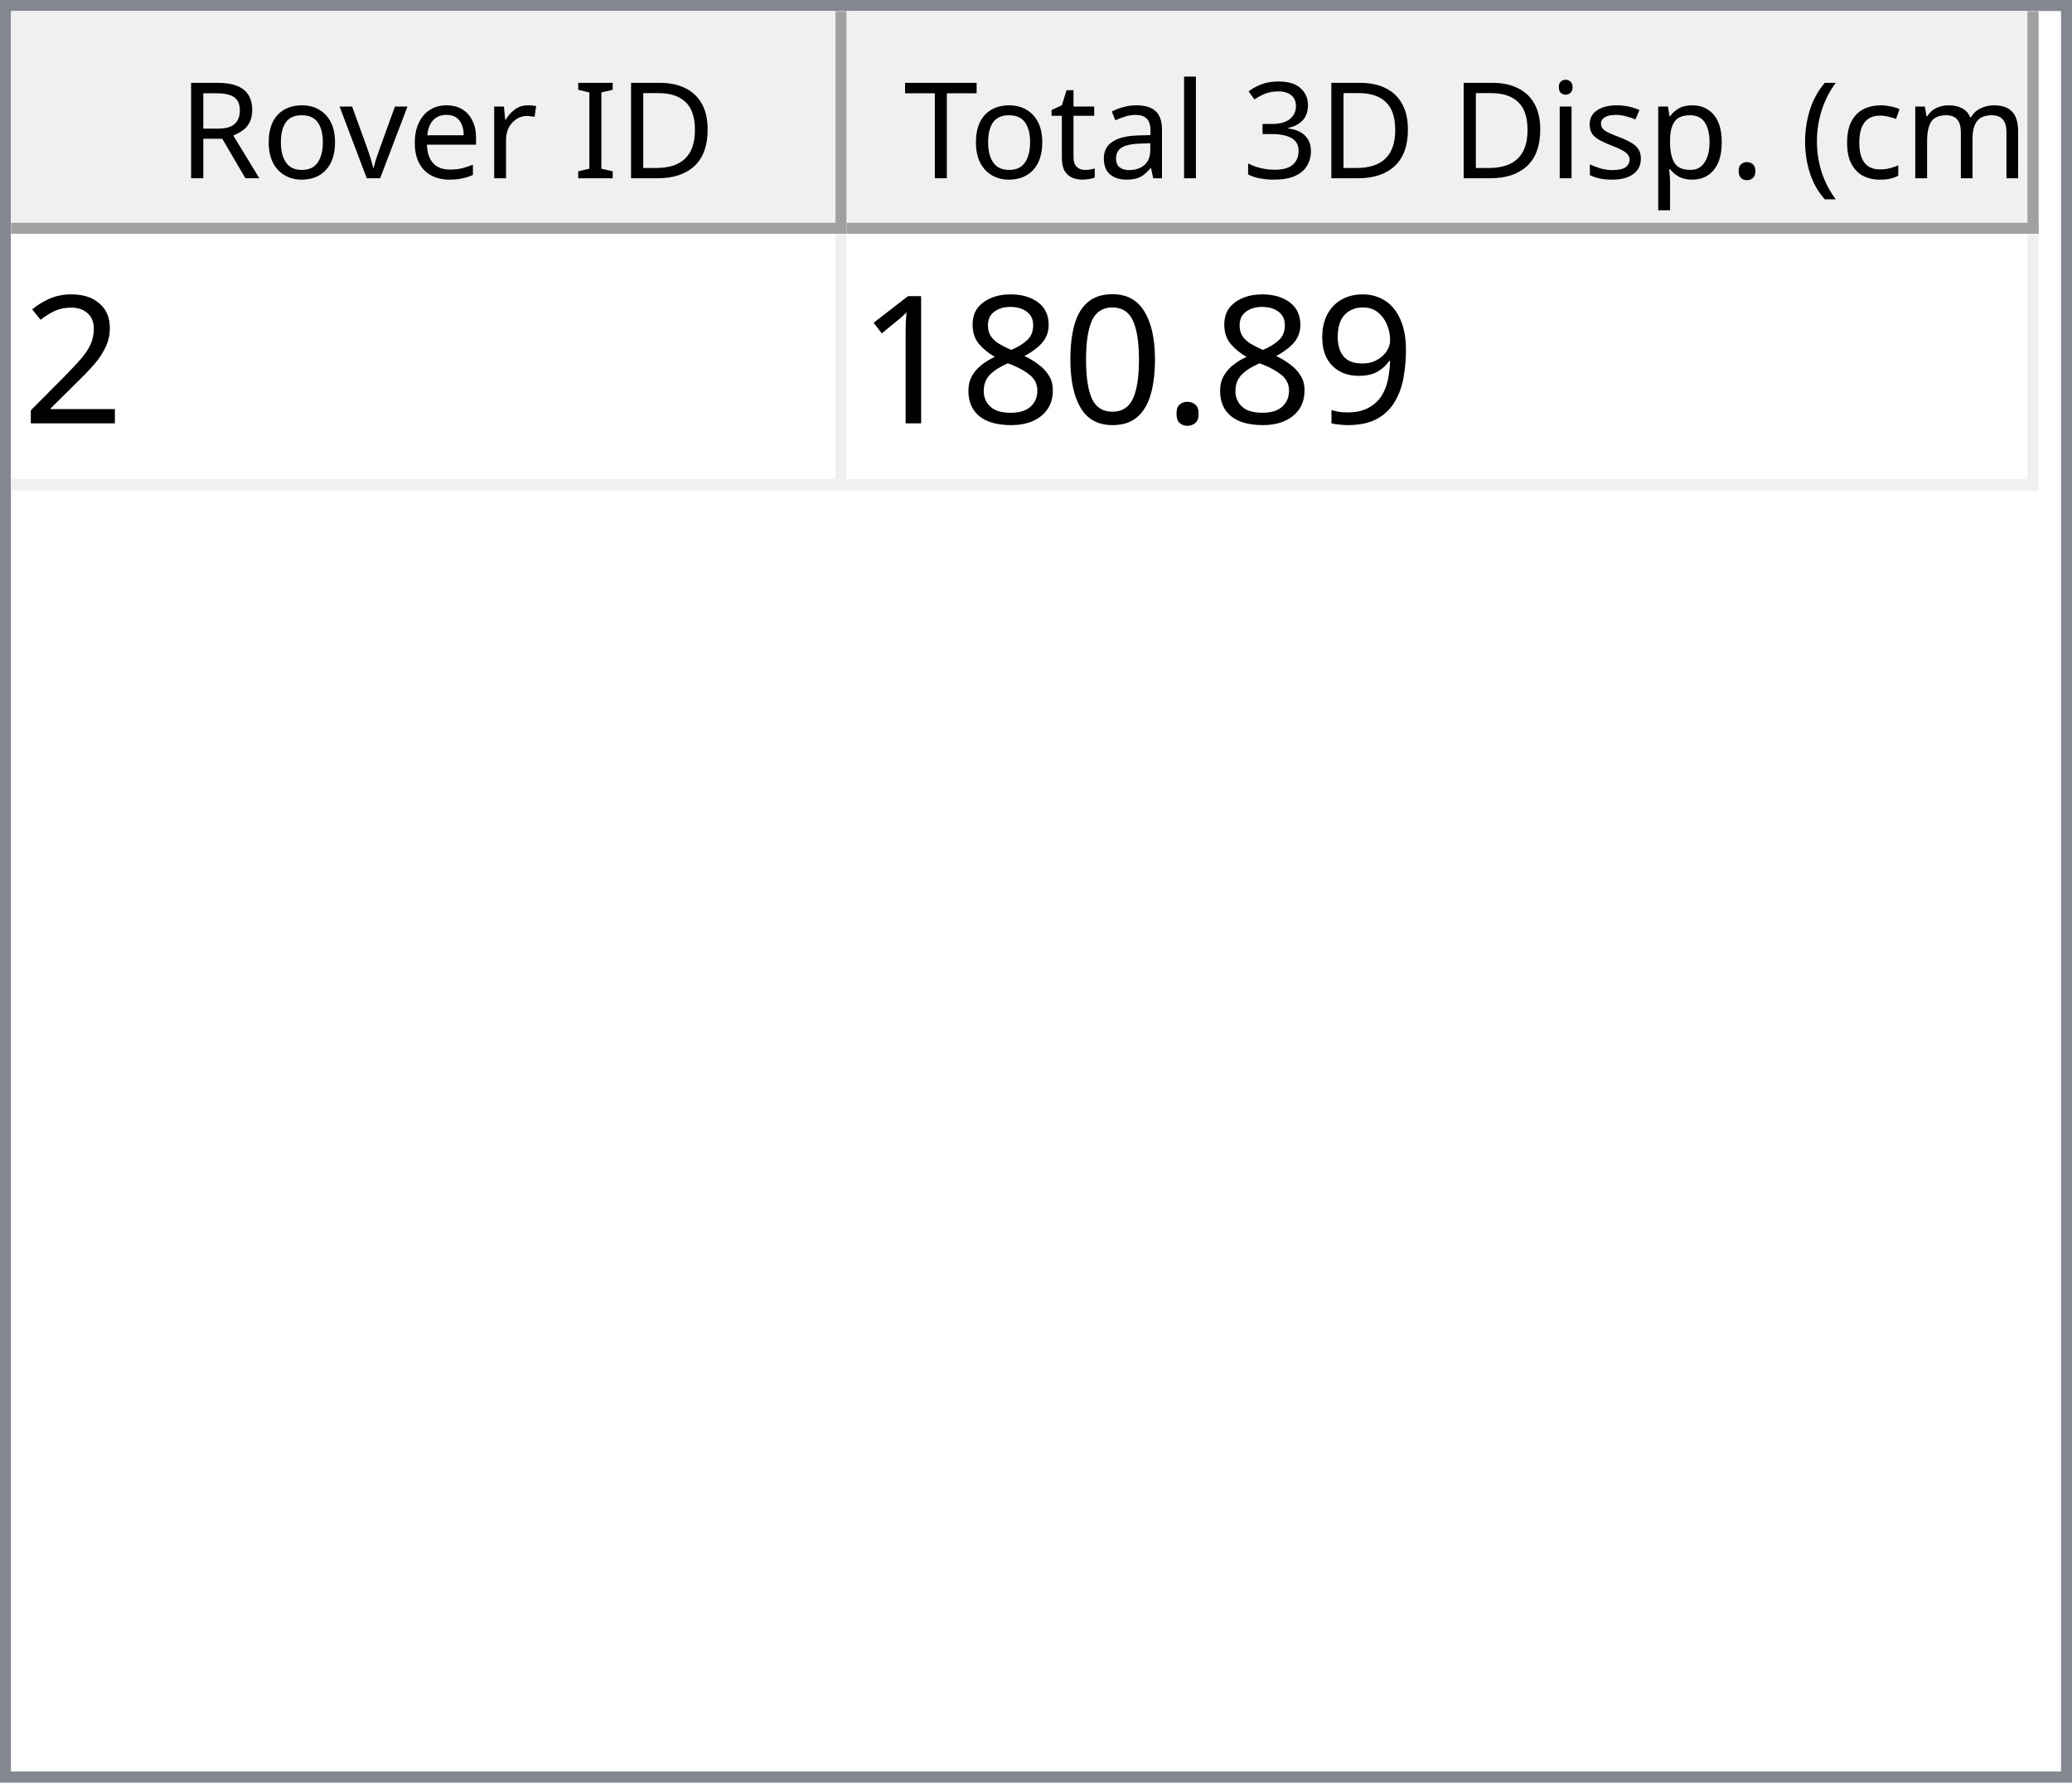
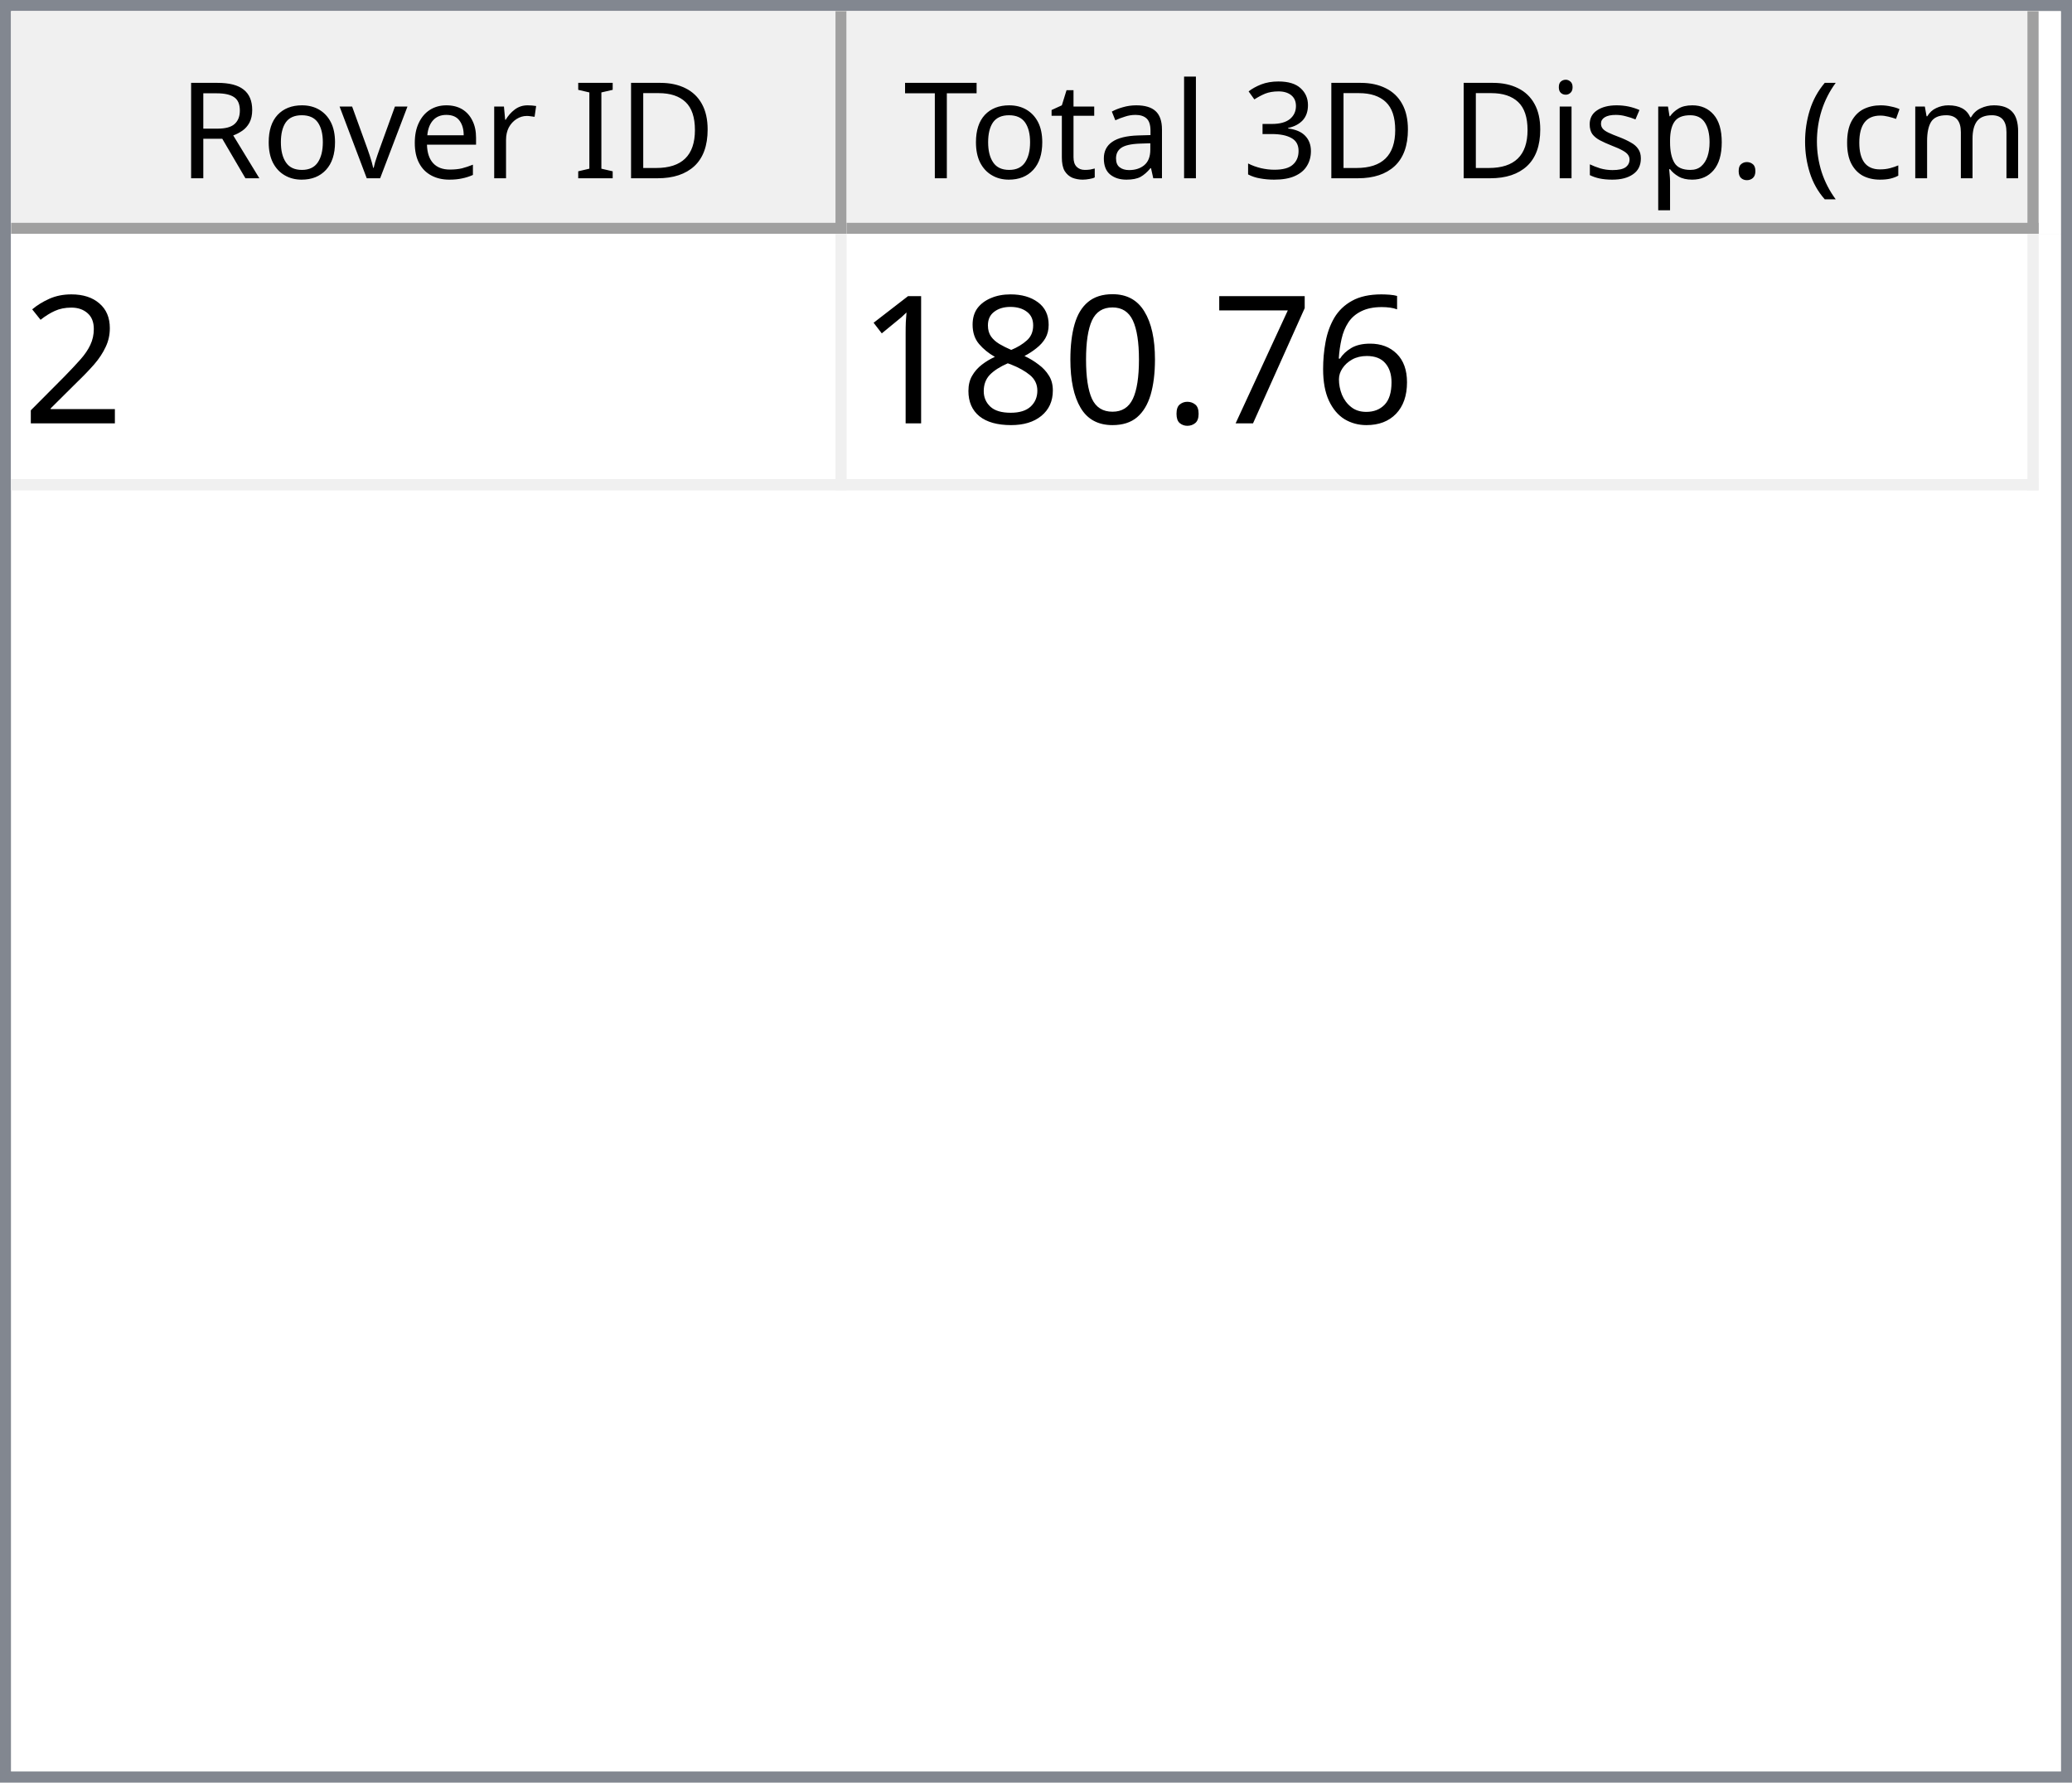
<svg xmlns="http://www.w3.org/2000/svg" style="fill-opacity:1; color-rendering:auto; color-interpolation:auto; text-rendering:auto; stroke:black; stroke-linecap:square; stroke-miterlimit:10; shape-rendering:auto; stroke-opacity:1; fill:black; stroke-dasharray:none; font-weight:normal; stroke-width:1; font-family:'Dialog'; font-style:normal; stroke-linejoin:miter; font-size:12px; stroke-dashoffset:0; image-rendering:auto;" width="186" height="160">
  <defs id="genericDefs" />
  <g>
    <defs id="defs1">
      <clipPath clipPathUnits="userSpaceOnUse" id="clipPath1">
        <path d="M0 0 L186 0 L186 160 L0 160 L0 0 Z" />
      </clipPath>
      <clipPath clipPathUnits="userSpaceOnUse" id="clipPath2">
        <path d="M0 0 L0 160 L186 160 L186 0 Z" />
      </clipPath>
      <clipPath clipPathUnits="userSpaceOnUse" id="clipPath3">
        <path d="M0 0 L0 20 L184 20 L184 0 Z" />
      </clipPath>
      <clipPath clipPathUnits="userSpaceOnUse" id="clipPath4">
        <path d="M0 0 L0 20 L75 20 L75 0 Z" />
      </clipPath>
      <clipPath clipPathUnits="userSpaceOnUse" id="clipPath5">
        <path d="M1 1 L1 19 L74 19 L74 1 Z" />
      </clipPath>
      <clipPath clipPathUnits="userSpaceOnUse" id="clipPath6">
        <path d="M0 0 L0 18 L73 18 L73 0 Z" />
      </clipPath>
      <clipPath clipPathUnits="userSpaceOnUse" id="clipPath7">
        <path d="M-0.5 -0.5 L-0.5 19.5 L74.5 19.5 L74.5 -0.5 Z" />
      </clipPath>
      <clipPath clipPathUnits="userSpaceOnUse" id="clipPath8">
        <path d="M0 0 L0 20 L107 20 L107 0 Z" />
      </clipPath>
      <clipPath clipPathUnits="userSpaceOnUse" id="clipPath9">
        <path d="M1 1 L1 19 L106 19 L106 1 Z" />
      </clipPath>
      <clipPath clipPathUnits="userSpaceOnUse" id="clipPath10">
        <path d="M0 0 L0 18 L105 18 L105 0 Z" />
      </clipPath>
      <clipPath clipPathUnits="userSpaceOnUse" id="clipPath11">
        <path d="M-0.5 -0.5 L-0.5 19.5 L106.5 19.5 L106.5 -0.5 Z" />
      </clipPath>
      <clipPath clipPathUnits="userSpaceOnUse" id="clipPath12">
        <path d="M0 0 L0 138 L184 138 L184 0 Z" />
      </clipPath>
      <clipPath clipPathUnits="userSpaceOnUse" id="clipPath13">
        <path d="M0 0 L0 23 L182 23 L182 0 Z" />
      </clipPath>
      <clipPath clipPathUnits="userSpaceOnUse" id="clipPath14">
        <path d="M-0.5 -0.5 L-0.5 22.5 L181.5 22.5 L181.5 -0.5 Z" />
      </clipPath>
      <clipPath clipPathUnits="userSpaceOnUse" id="clipPath15">
        <path d="M0 0 L0 22 L74 22 L74 0 Z" />
      </clipPath>
      <clipPath clipPathUnits="userSpaceOnUse" id="clipPath16">
        <path d="M0 0 L0 22 L106 22 L106 0 Z" />
      </clipPath>
      <font horiz-adv-x="64.551" id="font1">
        <font-face ascent="107.91" descent="25.098" units-per-em="100" style="font-style:normal; font-family:Segoe UI; font-weight:normal;" />
        <missing-glyph horiz-adv-x="64.551" d="M8.109 0 L8.109 68.266 L56.453 68.266 L56.453 0 L8.109 0 ZM15.328 7.234 L49.219 7.234 L49.219 61.031 L15.328 61.031 L15.328 7.234 Z" />
        <glyph unicode="D" horiz-adv-x="70.117" d="M9.188 0 L9.188 70.016 L28.516 70.016 Q65.531 70.016 65.531 35.891 Q65.531 19.672 55.25 9.836 Q44.969 0 27.734 0 L9.188 0 ZM17.391 62.594 L17.391 7.422 L27.828 7.422 Q41.609 7.422 49.273 14.797 Q56.938 22.172 56.938 35.688 Q56.938 62.594 28.328 62.594 L17.391 62.594 Z" />
        <glyph unicode="I" horiz-adv-x="26.611" d="M17.391 0 L9.188 0 L9.188 70.016 L17.391 70.016 L17.391 0 Z" />
        <glyph unicode=" " horiz-adv-x="27.393" d="" />
        <glyph unicode="r" horiz-adv-x="34.766" d="M34.188 41.891 Q32.078 43.5 28.125 43.5 Q23 43.5 19.555 38.672 Q16.109 33.844 16.109 25.484 L16.109 0 L8.109 0 L8.109 50 L16.109 50 L16.109 39.703 L16.312 39.703 Q18.016 44.969 21.531 47.922 Q25.047 50.875 29.391 50.875 Q32.516 50.875 34.188 50.203 L34.188 41.891 Z" />
        <glyph unicode="e" horiz-adv-x="52.295" d="M48.297 23 L12.984 23 Q13.188 14.656 17.484 10.109 Q21.781 5.562 29.297 5.562 Q37.75 5.562 44.828 11.141 L44.828 3.609 Q38.234 -1.172 27.391 -1.172 Q16.797 -1.172 10.742 5.641 Q4.688 12.453 4.688 24.812 Q4.688 36.469 11.305 43.82 Q17.922 51.172 27.734 51.172 Q37.547 51.172 42.922 44.828 Q48.297 38.484 48.297 27.203 L48.297 23 ZM40.094 29.781 Q40.047 36.719 36.75 40.578 Q33.453 44.438 27.594 44.438 Q21.922 44.438 17.969 40.383 Q14.016 36.328 13.094 29.781 L40.094 29.781 Z" />
        <glyph unicode="v" horiz-adv-x="47.9" d="M47.406 50 L27.484 0 L19.625 0 L0.688 50 L9.469 50 L22.172 13.672 Q23.578 9.672 23.922 6.688 L24.125 6.688 Q24.609 10.453 25.688 13.484 L38.969 50 L47.406 50 Z" />
        <glyph unicode="o" horiz-adv-x="58.594" d="M29 -1.172 Q17.922 -1.172 11.305 5.836 Q4.688 12.844 4.688 24.422 Q4.688 37.016 11.57 44.094 Q18.453 51.172 30.172 51.172 Q41.359 51.172 47.633 44.289 Q53.906 37.406 53.906 25.203 Q53.906 13.234 47.141 6.031 Q40.375 -1.172 29 -1.172 ZM29.594 44.438 Q21.875 44.438 17.383 39.188 Q12.891 33.938 12.891 24.703 Q12.891 15.828 17.43 10.695 Q21.969 5.562 29.594 5.562 Q37.359 5.562 41.531 10.594 Q45.703 15.625 45.703 24.906 Q45.703 34.281 41.531 39.359 Q37.359 44.438 29.594 44.438 Z" />
        <glyph unicode="R" horiz-adv-x="59.814" d="M59.375 0 L49.609 0 L37.891 19.625 Q36.281 22.359 34.766 24.289 Q33.25 26.219 31.664 27.438 Q30.078 28.656 28.25 29.219 Q26.422 29.781 24.125 29.781 L17.391 29.781 L17.391 0 L9.188 0 L9.188 70.016 L30.078 70.016 Q34.672 70.016 38.555 68.867 Q42.438 67.719 45.289 65.375 Q48.141 63.031 49.758 59.547 Q51.375 56.062 51.375 51.375 Q51.375 47.703 50.273 44.656 Q49.172 41.609 47.148 39.211 Q45.125 36.812 42.266 35.133 Q39.406 33.453 35.844 32.516 L35.844 32.328 Q37.594 31.547 38.891 30.547 Q40.188 29.547 41.359 28.18 Q42.531 26.812 43.68 25.078 Q44.828 23.344 46.234 21.047 L59.375 0 ZM17.391 62.594 L17.391 37.203 L28.516 37.203 Q31.594 37.203 34.203 38.133 Q36.812 39.062 38.719 40.797 Q40.625 42.531 41.703 45.047 Q42.781 47.562 42.781 50.688 Q42.781 56.297 39.141 59.445 Q35.5 62.594 28.609 62.594 L17.391 62.594 Z" />
        <glyph unicode=")" horiz-adv-x="30.176" d="M8.297 -15.922 L1.172 -15.922 Q16.406 2.344 16.406 26.812 Q16.406 51.469 1.078 70.016 L8.297 70.016 Q23.531 52.156 23.531 26.703 Q23.531 1.375 8.297 -15.922 Z" />
        <glyph unicode="m" horiz-adv-x="86.133" d="M79.109 0 L71.094 0 L71.094 28.719 Q71.094 37.016 68.531 40.727 Q65.969 44.438 59.906 44.438 Q54.781 44.438 51.195 39.75 Q47.609 35.062 47.609 28.516 L47.609 0 L39.594 0 L39.594 29.688 Q39.594 44.438 28.219 44.438 Q22.953 44.438 19.531 40.016 Q16.109 35.594 16.109 28.516 L16.109 0 L8.109 0 L8.109 50 L16.109 50 L16.109 42.094 L16.312 42.094 Q21.625 51.172 31.844 51.172 Q36.969 51.172 40.773 48.312 Q44.578 45.453 46 40.828 Q51.562 51.172 62.594 51.172 Q79.109 51.172 79.109 30.812 L79.109 0 Z" />
        <glyph unicode="c" horiz-adv-x="46.191" d="M42.188 2.297 Q36.422 -1.172 28.516 -1.172 Q17.828 -1.172 11.258 5.789 Q4.688 12.75 4.688 23.828 Q4.688 36.188 11.766 43.68 Q18.844 51.172 30.672 51.172 Q37.25 51.172 42.281 48.734 L42.281 40.531 Q36.719 44.438 30.375 44.438 Q22.703 44.438 17.797 38.945 Q12.891 33.453 12.891 24.516 Q12.891 15.719 17.508 10.641 Q22.125 5.562 29.891 5.562 Q36.422 5.562 42.188 9.906 L42.188 2.297 Z" />
        <glyph unicode="(" horiz-adv-x="30.176" d="M29.109 -15.922 L21.969 -15.922 Q6.844 1.375 6.844 26.703 Q6.844 52.156 21.969 70.016 L29.203 70.016 Q13.875 51.469 13.875 26.812 Q13.875 2.344 29.109 -15.922 Z" />
        <glyph unicode="." horiz-adv-x="21.68" d="M10.891 -1.078 Q8.641 -1.078 7.055 0.539 Q5.469 2.156 5.469 4.391 Q5.469 6.641 7.055 8.273 Q8.641 9.906 10.891 9.906 Q13.188 9.906 14.797 8.273 Q16.406 6.641 16.406 4.391 Q16.406 2.156 14.797 0.539 Q13.188 -1.078 10.891 -1.078 Z" />
        <glyph unicode="p" horiz-adv-x="58.789" d="M16.312 7.234 L16.109 7.234 L16.109 -23 L8.109 -23 L8.109 50 L16.109 50 L16.109 41.219 L16.312 41.219 Q22.219 51.172 33.594 51.172 Q43.266 51.172 48.688 44.461 Q54.109 37.75 54.109 26.469 Q54.109 13.922 48 6.375 Q41.891 -1.172 31.297 -1.172 Q21.578 -1.172 16.312 7.234 ZM16.109 27.391 L16.109 20.406 Q16.109 14.203 20.141 9.883 Q24.172 5.562 30.375 5.562 Q37.641 5.562 41.773 11.133 Q45.906 16.703 45.906 26.609 Q45.906 34.969 42.047 39.703 Q38.188 44.438 31.594 44.438 Q24.609 44.438 20.359 39.578 Q16.109 34.719 16.109 27.391 Z" />
        <glyph unicode="s" horiz-adv-x="42.432" d="M5.078 1.812 L5.078 10.406 Q11.625 5.562 19.484 5.562 Q30.031 5.562 30.031 12.594 Q30.031 14.594 29.125 15.992 Q28.219 17.391 26.68 18.461 Q25.141 19.531 23.07 20.383 Q21 21.234 18.609 22.172 Q15.281 23.484 12.766 24.828 Q10.25 26.172 8.57 27.859 Q6.891 29.547 6.031 31.695 Q5.172 33.844 5.172 36.719 Q5.172 40.234 6.789 42.945 Q8.406 45.656 11.086 47.484 Q13.766 49.312 17.211 50.242 Q20.656 51.172 24.312 51.172 Q30.812 51.172 35.938 48.922 L35.938 40.828 Q30.422 44.438 23.25 44.438 Q21 44.438 19.195 43.922 Q17.391 43.406 16.094 42.477 Q14.797 41.547 14.086 40.258 Q13.375 38.969 13.375 37.406 Q13.375 35.453 14.086 34.133 Q14.797 32.812 16.164 31.789 Q17.531 30.766 19.484 29.938 Q21.438 29.109 23.922 28.125 Q27.25 26.859 29.883 25.516 Q32.516 24.172 34.375 22.484 Q36.234 20.797 37.234 18.602 Q38.234 16.406 38.234 13.375 Q38.234 9.672 36.602 6.938 Q34.969 4.203 32.234 2.398 Q29.5 0.594 25.93 -0.289 Q22.359 -1.172 18.453 -1.172 Q10.75 -1.172 5.078 1.812 Z" />
        <glyph unicode="i" horiz-adv-x="24.219" d="M12.203 62.703 Q10.062 62.703 8.547 64.164 Q7.031 65.625 7.031 67.875 Q7.031 70.125 8.547 71.609 Q10.062 73.094 12.203 73.094 Q14.406 73.094 15.945 71.609 Q17.484 70.125 17.484 67.875 Q17.484 65.719 15.945 64.211 Q14.406 62.703 12.203 62.703 ZM16.109 0 L8.109 0 L8.109 50 L16.109 50 L16.109 0 Z" />
        <glyph unicode="3" horiz-adv-x="53.906" d="M46.531 19.828 Q46.531 15.094 44.75 11.211 Q42.969 7.328 39.719 4.57 Q36.469 1.812 31.93 0.297 Q27.391 -1.219 21.922 -1.219 Q11.922 -1.219 6 2.594 L6 11.188 Q13.094 5.609 22.219 5.609 Q25.875 5.609 28.828 6.539 Q31.781 7.469 33.906 9.227 Q36.031 10.984 37.18 13.477 Q38.328 15.969 38.328 19.094 Q38.328 32.812 18.797 32.812 L12.984 32.812 L12.984 39.594 L18.5 39.594 Q35.797 39.594 35.797 52.484 Q35.797 64.406 22.609 64.406 Q15.188 64.406 8.688 59.422 L8.688 67.188 Q15.375 71.188 24.609 71.188 Q29 71.188 32.57 69.969 Q36.141 68.75 38.68 66.555 Q41.219 64.359 42.609 61.281 Q44 58.203 44 54.5 Q44 40.672 30.031 36.719 L30.031 36.531 Q33.594 36.141 36.625 34.797 Q39.656 33.453 41.852 31.305 Q44.047 29.156 45.289 26.25 Q46.531 23.344 46.531 19.828 Z" />
        <glyph unicode="l" horiz-adv-x="24.219" d="M16.109 0 L8.109 0 L8.109 74.031 L16.109 74.031 L16.109 0 Z" />
        <glyph unicode="a" horiz-adv-x="50.879" d="M43.891 0 L35.891 0 L35.891 7.812 L35.688 7.812 Q30.469 -1.172 20.312 -1.172 Q12.844 -1.172 8.617 2.781 Q4.391 6.734 4.391 13.281 Q4.391 27.297 20.906 29.594 L35.891 31.688 Q35.891 44.438 25.594 44.438 Q16.547 44.438 9.281 38.281 L9.281 46.484 Q16.656 51.172 26.266 51.172 Q43.891 51.172 43.891 32.516 L43.891 0 ZM35.891 25.297 L23.828 23.641 Q18.266 22.859 15.43 20.875 Q12.594 18.891 12.594 13.875 Q12.594 10.203 15.211 7.883 Q17.828 5.562 22.172 5.562 Q28.125 5.562 32.008 9.742 Q35.891 13.922 35.891 20.312 L35.891 25.297 Z" />
        <glyph unicode="t" horiz-adv-x="33.887" d="M31.297 0.484 Q28.469 -1.078 23.828 -1.078 Q10.688 -1.078 10.688 13.578 L10.688 43.172 L2.094 43.172 L2.094 50 L10.688 50 L10.688 62.203 L18.703 64.797 L18.703 50 L31.297 50 L31.297 43.172 L18.703 43.172 L18.703 14.984 Q18.703 9.969 20.414 7.82 Q22.125 5.672 26.078 5.672 Q29.109 5.672 31.297 7.328 L31.297 0.484 Z" />
        <glyph unicode="T" horiz-adv-x="52.393" d="M50.594 62.594 L30.375 62.594 L30.375 0 L22.172 0 L22.172 62.594 L2 62.594 L2 70.016 L50.594 70.016 L50.594 62.594 Z" />
      </font>
      <font horiz-adv-x="75.0" id="font2">
        <font-face ascent="100.537" descent="21.973" units-per-em="100" style="font-style:normal; font-family:sans-serif; font-weight:normal;" />
        <missing-glyph horiz-adv-x="75.0" d="M12.5 0 L12.5 62.5 L62.5 62.5 L62.5 0 L12.5 0 ZM14.062 1.562 L60.938 1.562 L60.938 60.938 L14.062 60.938 L14.062 1.562 Z" />
        <glyph unicode="2" horiz-adv-x="55.615" d="M50.344 8.453 L50.344 0 L3.031 0 Q2.938 3.172 4.047 6.109 Q5.859 10.938 9.836 15.625 Q13.812 20.312 21.344 26.469 Q33.016 36.031 37.117 41.625 Q41.219 47.219 41.219 52.203 Q41.219 57.422 37.477 61.008 Q33.734 64.594 27.734 64.594 Q21.391 64.594 17.578 60.789 Q13.766 56.984 13.719 50.25 L4.688 51.172 Q5.609 61.281 11.664 66.578 Q17.719 71.875 27.938 71.875 Q38.234 71.875 44.242 66.164 Q50.25 60.453 50.25 52 Q50.25 47.703 48.492 43.555 Q46.734 39.406 42.656 34.812 Q38.578 30.219 29.109 22.219 Q21.188 15.578 18.945 13.211 Q16.703 10.844 15.234 8.453 L50.344 8.453 Z" />
-         <glyph unicode="9" horiz-adv-x="55.615" d="M5.469 16.547 L13.922 17.328 Q14.984 11.375 18.016 8.688 Q21.047 6 25.781 6 Q29.828 6 32.883 7.859 Q35.938 9.719 37.891 12.82 Q39.844 15.922 41.164 21.195 Q42.484 26.469 42.484 31.938 Q42.484 32.516 42.438 33.688 Q39.797 29.5 35.234 26.883 Q30.672 24.266 25.344 24.266 Q16.453 24.266 10.305 30.711 Q4.156 37.156 4.156 47.703 Q4.156 58.594 10.578 65.234 Q17 71.875 26.656 71.875 Q33.641 71.875 39.43 68.117 Q45.219 64.359 48.219 57.398 Q51.219 50.438 51.219 37.25 Q51.219 23.531 48.242 15.406 Q45.266 7.281 39.383 3.031 Q33.5 -1.219 25.594 -1.219 Q17.188 -1.219 11.867 3.445 Q6.547 8.109 5.469 16.547 ZM41.453 48.141 Q41.453 55.719 37.43 60.156 Q33.406 64.594 27.734 64.594 Q21.875 64.594 17.531 59.812 Q13.188 55.031 13.188 47.406 Q13.188 40.578 17.312 36.305 Q21.438 32.031 27.484 32.031 Q33.594 32.031 37.523 36.305 Q41.453 40.578 41.453 48.141 Z" />
+         <glyph unicode="6" horiz-adv-x="55.615" d="M49.75 54.047 L41.016 53.375 Q39.844 58.547 37.703 60.891 Q34.125 64.656 28.906 64.656 Q24.703 64.656 21.531 62.312 Q17.391 59.281 14.992 53.469 Q12.594 47.656 12.5 36.922 Q15.672 41.75 20.266 44.094 Q24.859 46.438 29.891 46.438 Q38.672 46.438 44.852 39.969 Q51.031 33.5 51.031 23.25 Q51.031 16.5 48.125 10.719 Q45.219 4.938 40.141 1.859 Q35.062 -1.219 28.609 -1.219 Q17.625 -1.219 10.695 6.859 Q3.766 14.938 3.766 33.5 Q3.766 54.25 11.422 63.672 Q18.109 71.875 29.438 71.875 Q37.891 71.875 43.289 67.141 Q48.688 62.406 49.75 54.047 ZM13.875 23.188 Q13.875 18.656 15.797 14.508 Q17.719 10.359 21.188 8.18 Q24.656 6 28.469 6 Q34.031 6 38.039 10.492 Q42.047 14.984 42.047 22.703 Q42.047 30.125 38.086 34.398 Q34.125 38.672 28.125 38.672 Q22.172 38.672 18.023 34.398 Q13.875 30.125 13.875 23.188 Z" />
+         <glyph unicode="7" horiz-adv-x="55.615" d="M4.734 62.203 L4.734 70.656 L51.078 70.656 L51.078 63.812 Q44.234 56.547 37.523 44.484 Q30.812 32.422 27.156 19.672 Q24.516 10.688 23.781 0 L14.75 0 Q14.891 8.453 18.062 20.414 Q21.234 32.375 27.172 43.484 Q33.109 54.594 39.797 62.203 L4.734 62.203 Z" />
        <glyph unicode="." horiz-adv-x="27.783" d="M9.078 0 L9.078 10.016 L19.094 10.016 L19.094 0 L9.078 0 Z" />
        <glyph unicode="0" horiz-adv-x="55.615" d="M4.156 35.297 Q4.156 48 6.766 55.742 Q9.375 63.484 14.523 67.68 Q19.672 71.875 27.484 71.875 Q33.25 71.875 37.594 69.555 Q41.938 67.234 44.773 62.867 Q47.609 58.5 49.219 52.227 Q50.828 45.953 50.828 35.297 Q50.828 22.703 48.242 14.969 Q45.656 7.234 40.508 3.008 Q35.359 -1.219 27.484 -1.219 Q17.141 -1.219 11.234 6.203 Q4.156 15.141 4.156 35.297 ZM13.188 35.297 Q13.188 17.672 17.312 11.836 Q21.438 6 27.484 6 Q33.547 6 37.672 11.859 Q41.797 17.719 41.797 35.297 Q41.797 52.984 37.672 58.789 Q33.547 64.594 27.391 64.594 Q21.344 64.594 17.719 59.469 Q13.188 52.938 13.188 35.297 Z" />
        <glyph unicode="8" horiz-adv-x="55.615" d="M17.672 38.812 Q12.203 40.828 9.57 44.539 Q6.938 48.25 6.938 53.422 Q6.938 61.234 12.555 66.555 Q18.172 71.875 27.484 71.875 Q36.859 71.875 42.578 66.43 Q48.297 60.984 48.297 53.172 Q48.297 48.188 45.68 44.508 Q43.062 40.828 37.75 38.812 Q44.344 36.672 47.781 31.883 Q51.219 27.094 51.219 20.453 Q51.219 11.281 44.727 5.031 Q38.234 -1.219 27.641 -1.219 Q17.047 -1.219 10.547 5.055 Q4.047 11.328 4.047 20.703 Q4.047 27.688 7.594 32.398 Q11.141 37.109 17.672 38.812 ZM15.922 53.719 Q15.922 48.641 19.195 45.414 Q22.469 42.188 27.688 42.188 Q32.766 42.188 36.016 45.383 Q39.266 48.578 39.266 53.219 Q39.266 58.062 35.914 61.359 Q32.562 64.656 27.594 64.656 Q22.562 64.656 19.242 61.43 Q15.922 58.203 15.922 53.719 ZM13.094 20.656 Q13.094 16.891 14.875 13.375 Q16.656 9.859 20.172 7.93 Q23.688 6 27.734 6 Q34.031 6 38.133 10.055 Q42.234 14.109 42.234 20.359 Q42.234 26.703 38.016 30.859 Q33.797 35.016 27.438 35.016 Q21.234 35.016 17.164 30.914 Q13.094 26.812 13.094 20.656 Z" />
        <glyph unicode="1" horiz-adv-x="55.615" d="M37.25 0 L28.469 0 L28.469 56 Q25.297 52.984 20.141 49.953 Q14.984 46.922 10.891 45.406 L10.891 53.906 Q18.266 57.375 23.781 62.305 Q29.297 67.234 31.594 71.875 L37.25 71.875 L37.25 0 Z" />
      </font>
    </defs>
    <g style="fill:white; stroke:white;">
      <rect x="0" y="0" width="186" style="clip-path:url(#clipPath1); stroke:none;" height="160" />
    </g>
    <g style="fill:white; text-rendering:optimizeSpeed; color-rendering:optimizeSpeed; image-rendering:optimizeSpeed; shape-rendering:crispEdges; stroke:white; color-interpolation:sRGB;">
      <rect x="0" width="186" height="160" y="0" style="stroke:none;" />
      <path style="stroke:none;" d="M0 160 L186 160 L186 0 L0 0 Z" />
    </g>
    <g style="fill:rgb(240,240,240); font-family:'Segoe UI'; stroke:rgb(240,240,240);">
      <rect x="0" y="0" width="186" style="clip-path:url(#clipPath2); stroke:none;" height="160" />
    </g>
    <g style="fill:rgb(130,135,144); font-family:'Segoe UI'; stroke:rgb(130,135,144);">
      <path d="M0 0 L186 0 L186 160 L0 160 L0 0 ZM1 1 L185 1 L185 159 L1 159 L1 1 Z" style="fill-rule:evenodd; clip-path:url(#clipPath2); stroke:none;" />
    </g>
    <g style="fill:white; font-family:'Segoe UI'; stroke:white;" transform="translate(1,1)">
      <rect x="0" y="0" width="184" style="clip-path:url(#clipPath3); stroke:none;" height="20" />
    </g>
    <g style="fill:rgb(240,240,240); font-family:'Segoe UI'; stroke:rgb(240,240,240);" transform="translate(1,1)">
      <rect x="0" y="0" width="75" style="clip-path:url(#clipPath4); stroke:none;" height="20" />
    </g>
    <g style="font-family:'Segoe UI';" transform="translate(2,2)">
      <text x="14" xml:space="preserve" y="14" style="clip-path:url(#clipPath6); stroke:none;">Rover ID</text>
    </g>
    <g style="fill:rgb(160,160,160); font-family:'Segoe UI'; stroke:rgb(160,160,160); stroke-linejoin:bevel;" transform="translate(1.5,1.5)">
      <line x1="74" x2="74" y1="0" style="fill:none; clip-path:url(#clipPath7);" y2="19" />
    </g>
    <g style="fill:rgb(160,160,160); font-family:'Segoe UI'; stroke:rgb(160,160,160); stroke-linejoin:bevel;" transform="matrix(1,0,0,1,1,1) translate(0.5,0.5)">
      <line x1="0" x2="74" y1="19" style="fill:none; clip-path:url(#clipPath7);" y2="19" />
    </g>
    <g style="fill:rgb(240,240,240); font-family:'Segoe UI'; stroke:rgb(240,240,240);" transform="translate(76,1)">
      <rect x="0" y="0" width="107" style="clip-path:url(#clipPath8); stroke:none;" height="20" />
    </g>
    <g style="font-family:'Segoe UI';" transform="translate(77,2)">
      <text x="1" xml:space="preserve" y="14" style="clip-path:url(#clipPath10); stroke:none;"> Total 3D Disp. (cm)</text>
    </g>
    <g style="fill:rgb(160,160,160); font-family:'Segoe UI'; stroke:rgb(160,160,160); stroke-linejoin:bevel;" transform="translate(76.5,1.5)">
      <line x1="106" x2="106" y1="0" style="fill:none; clip-path:url(#clipPath11);" y2="19" />
    </g>
    <g style="fill:rgb(160,160,160); font-family:'Segoe UI'; stroke:rgb(160,160,160); stroke-linejoin:bevel;" transform="matrix(1,0,0,1,76,1) translate(0.5,0.5)">
      <line x1="0" x2="106" y1="19" style="fill:none; clip-path:url(#clipPath11);" y2="19" />
    </g>
    <g style="fill:white; font-family:'Segoe UI'; stroke:white;" transform="translate(1,21)">
      <rect x="0" y="0" width="184" style="clip-path:url(#clipPath12); stroke:none;" height="138" />
    </g>
    <g style="fill:rgb(240,240,240); font-size:16px; font-family:sans-serif; stroke:rgb(240,240,240);" transform="translate(1,21)">
      <rect x="0" y="0" width="182" style="clip-path:url(#clipPath13); stroke:none;" height="23" />
      <line transform="translate(0.5,0.5)" x1="0" x2="181" y1="22" style="clip-path:url(#clipPath14); fill:none; stroke-linejoin:bevel;" y2="22" />
    </g>
    <g transform="matrix(1,0,0,1,1,21) translate(0.5,0.5)" style="fill:rgb(240,240,240); font-size:16px; font-family:sans-serif; stroke:rgb(240,240,240); stroke-linejoin:bevel;">
      <line x1="74" x2="74" y1="0" style="fill:none; clip-path:url(#clipPath14);" y2="22" />
    </g>
    <g transform="matrix(1,0,0,1,1,21) translate(0.5,0.5)" style="fill:rgb(240,240,240); font-size:16px; font-family:sans-serif; stroke:rgb(240,240,240); stroke-linejoin:bevel;">
      <line x1="181" x2="181" y1="0" style="fill:none; clip-path:url(#clipPath14);" y2="22" />
    </g>
    <g style="fill:white; font-size:16px; font-family:sans-serif; stroke:white;" transform="matrix(1,0,0,1,1,21)">
      <rect x="0" y="0" width="74" style="clip-path:url(#clipPath15); stroke:none;" height="22" />
      <text x="1" y="17" style="fill:black; clip-path:url(#clipPath15); stroke:none;" xml:space="preserve">2</text>
    </g>
    <g style="fill:white; font-size:16px; font-family:sans-serif; stroke:white;" transform="matrix(1,0,0,1,1,21) translate(75,0)">
      <rect x="0" y="0" width="106" style="clip-path:url(#clipPath16); stroke:none;" height="22" />
-       <text x="1" y="17" style="fill:black; clip-path:url(#clipPath16); stroke:none;" xml:space="preserve">180.89</text>
+       <text x="1" y="17" style="fill:black; clip-path:url(#clipPath16); stroke:none;" xml:space="preserve">180.76</text>
    </g>
  </g>
</svg>
